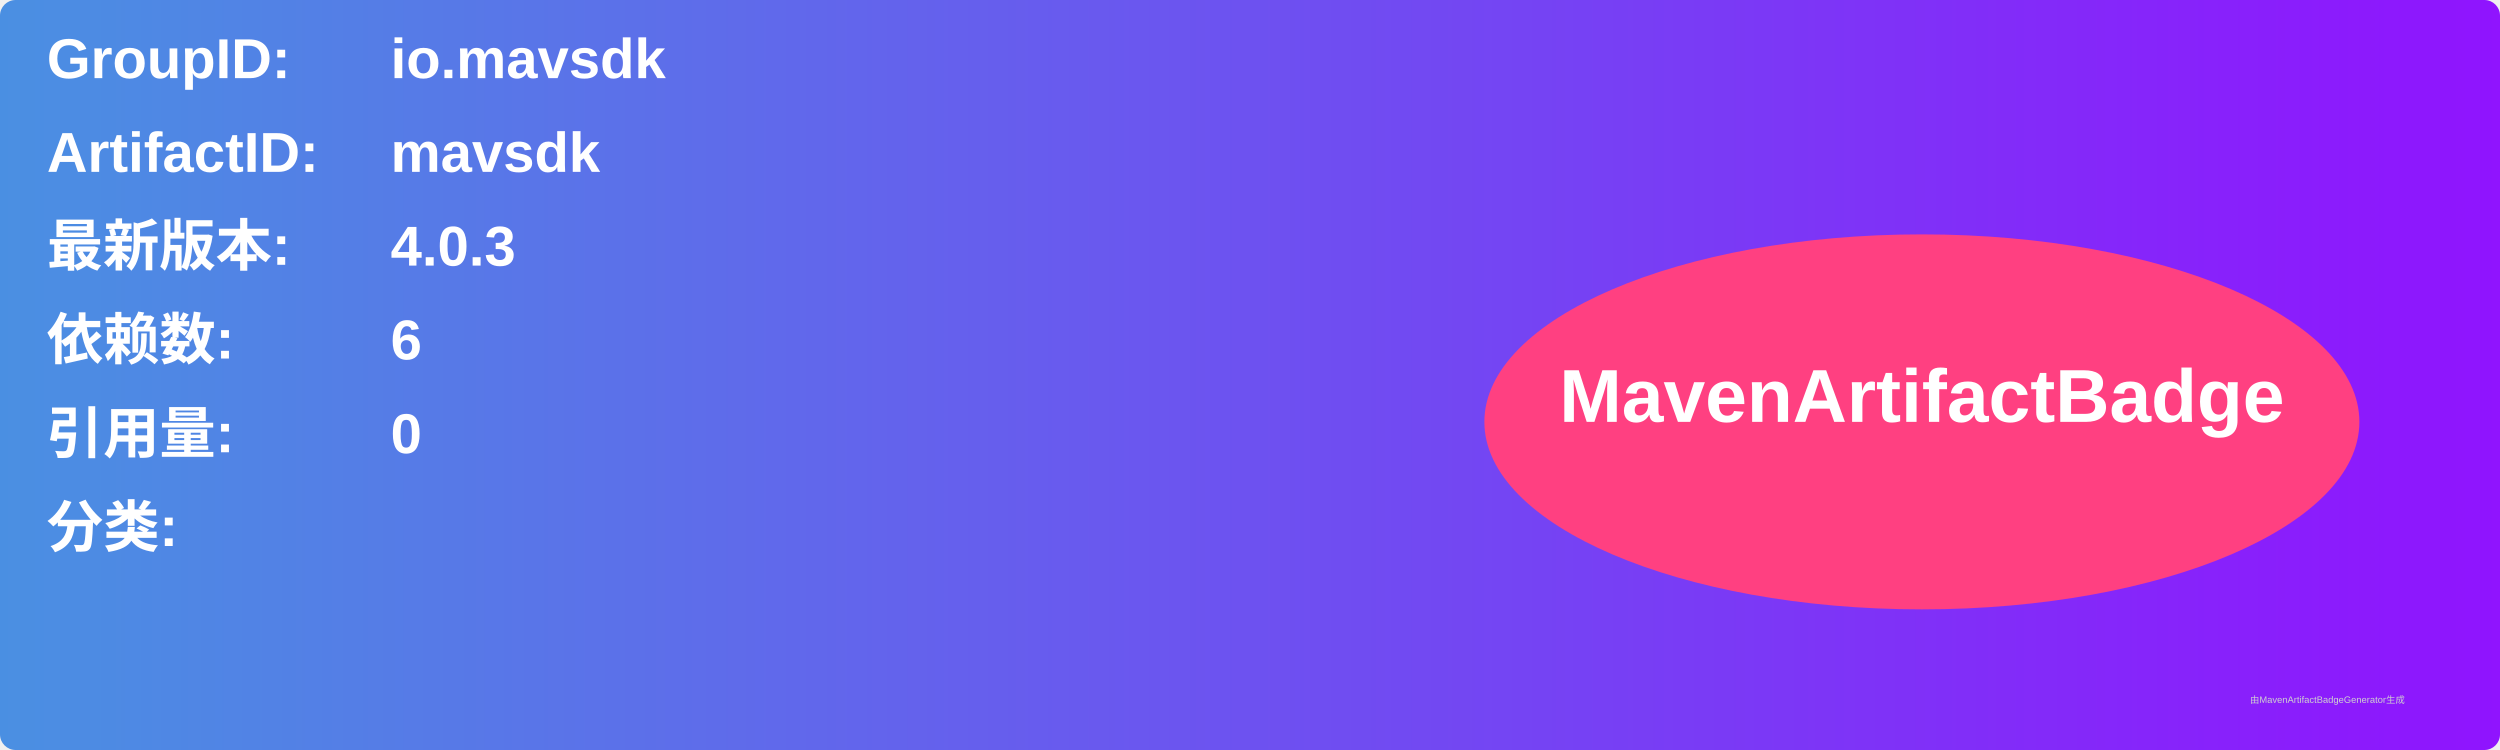
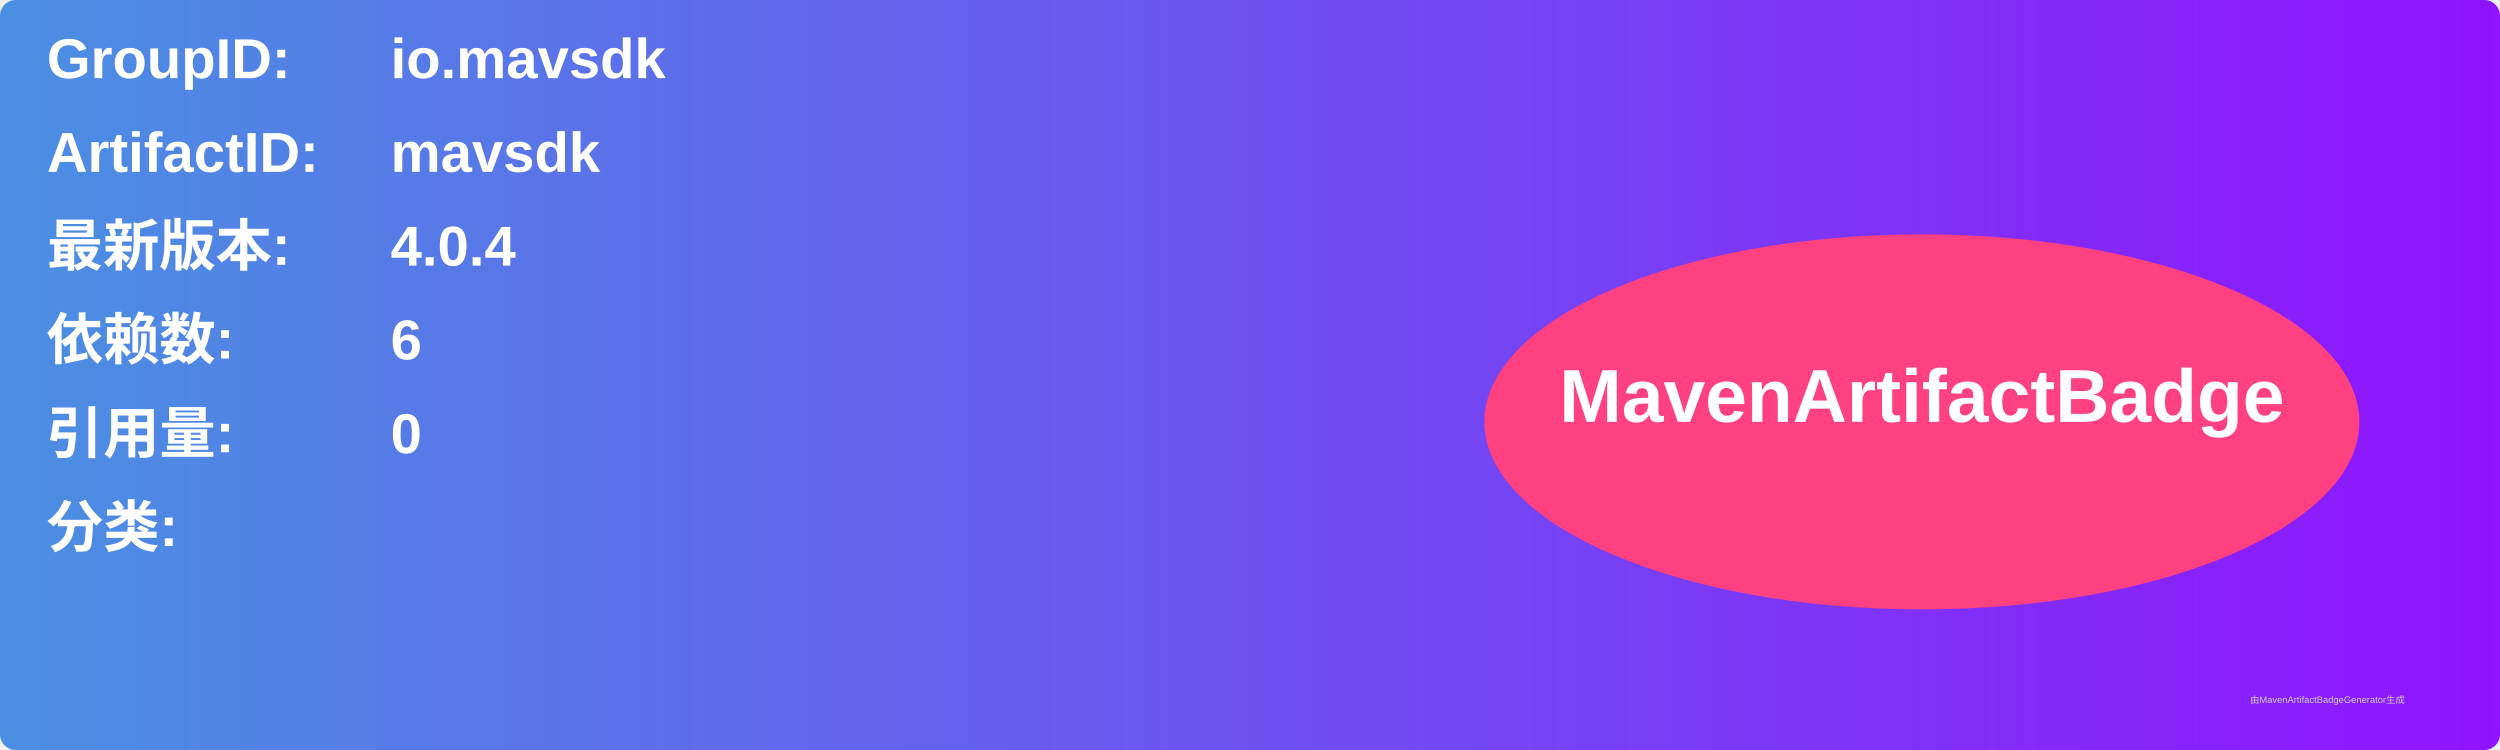
<svg xmlns="http://www.w3.org/2000/svg" width="800" height="240" viewBox="0 0 800 240">
  <linearGradient id="grad" x1="0%" y1="0%" x2="100%" y2="0%">
    <stop offset="0%" stop-color="#4a90e2" />
    <stop offset="100%" stop-color="#9013fe" />
  </linearGradient>
  <rect width="100%" height="100%" rx="5" ry="5" fill="url(#grad)" />
  <g transform="translate(15, 15)">
    <text x="0" y="10" font-family="Arial" font-size="18" fill="white" font-weight="bold" width="260">GroupID:</text>
    <text x="110" y="10" font-family="Arial" font-size="18" fill="white" font-weight="bold" width="460">io.mavsdk</text>
    <text x="0" y="40" font-family="Arial" font-size="18" fill="white" font-weight="bold" width="260">ArtifactID:</text>
    <text x="110" y="40" font-family="Arial" font-size="18" fill="white" font-weight="bold" width="460">mavsdk</text>
    <text x="0" y="70" font-family="Arial" font-size="18" fill="white" font-weight="bold">最新版本:</text>
    <text x="110" y="70" font-family="Arial" font-size="18" fill="white" font-weight="bold">
-       <tspan font-weight="bold">4.0.3</tspan>
+       <tspan font-weight="bold">4.0.4</tspan>
    </text>
    <text x="0" y="100" font-family="Arial" font-size="18" fill="white" font-weight="bold">依赖数: </text>
    <text x="110" y="100" font-family="Arial" font-size="18" fill="white">
      <tspan font-weight="bold">6</tspan>
    </text>
    <text x="0" y="130" font-family="Arial" font-size="18" fill="white" font-weight="bold">引用量: </text>
    <text x="110" y="130" font-family="Arial" font-size="18" fill="white">
      <tspan font-weight="bold">0</tspan>
    </text>
    <text x="0" y="160" font-family="Arial" font-size="18" fill="white" font-weight="bold">分类:</text>
    <text x="10" y="190" font-family="Arial" font-size="10" fill="white">
      <tspan font-weight="bold" />
    </text>
    <ellipse cx="600" cy="120" rx="140" ry="60" fill="#ff4081" />
    <text x="600" y="120" text-anchor="middle" font-family="Arial" font-size="24" fill="white" font-weight="bold">MavenArtifactBadge</text>
  </g>
  <text x="720" y="225" font-family="Arial" font-size="3" fill="#d0d0d0">由MavenArtifactBadgeGenerator生成</text>
</svg>
